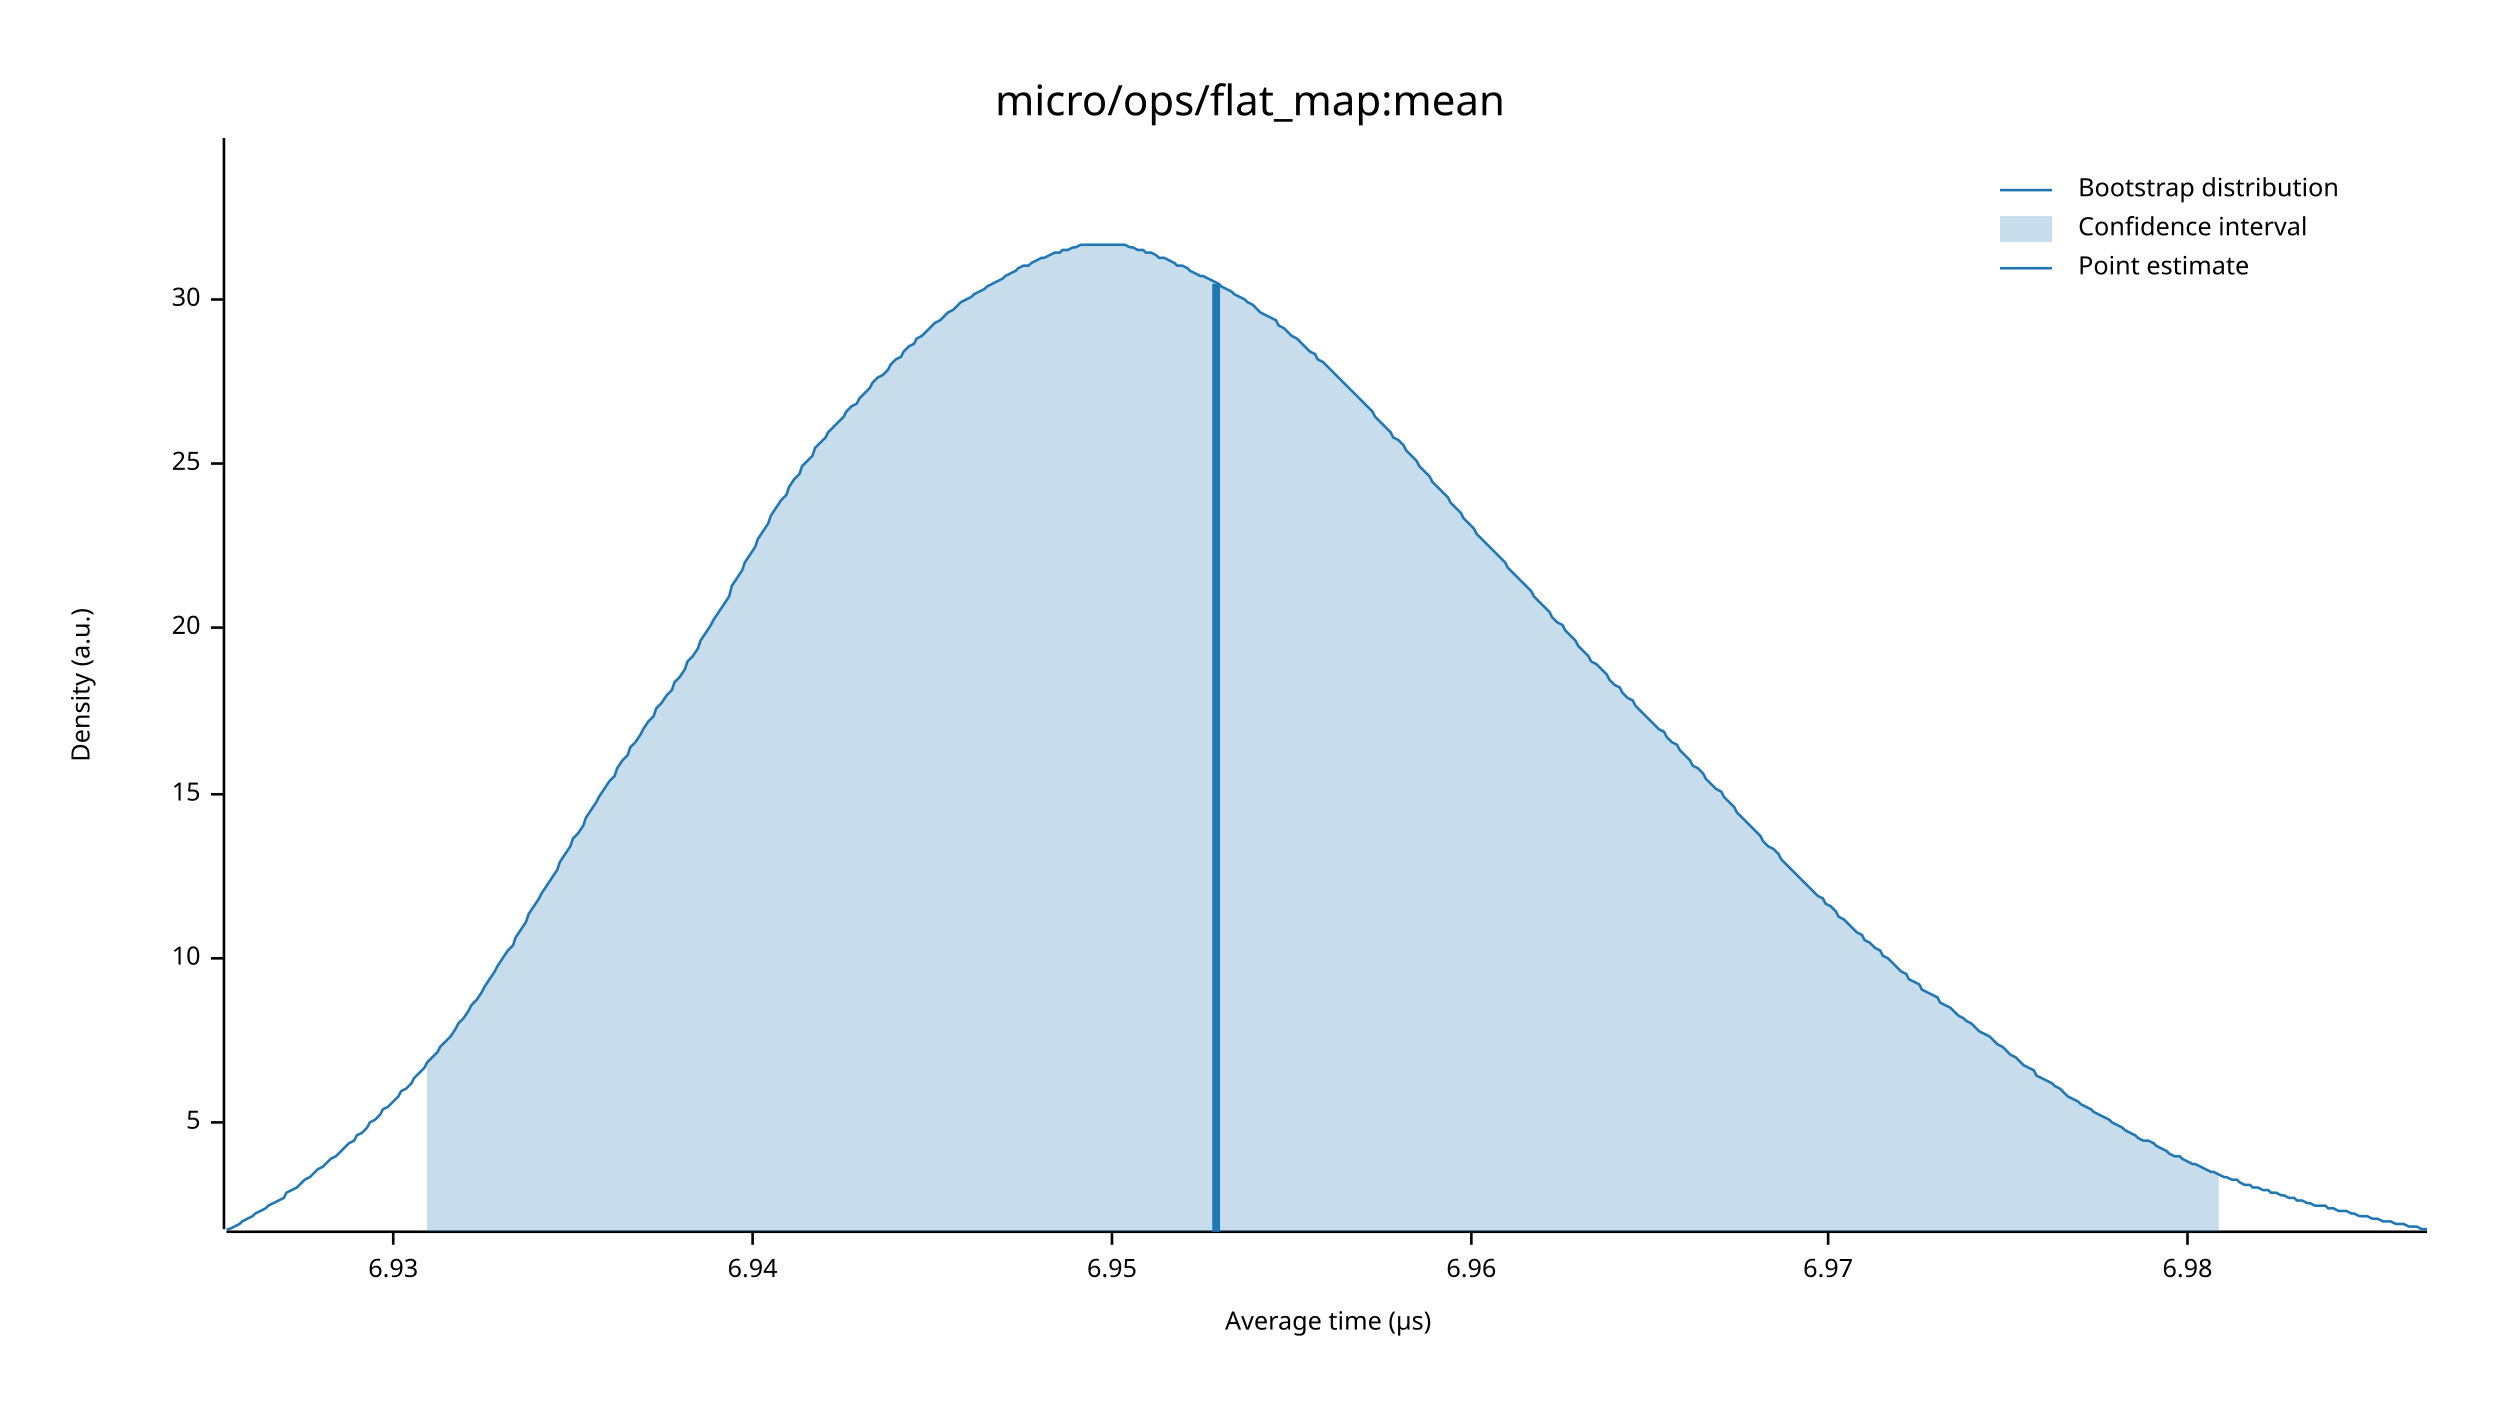
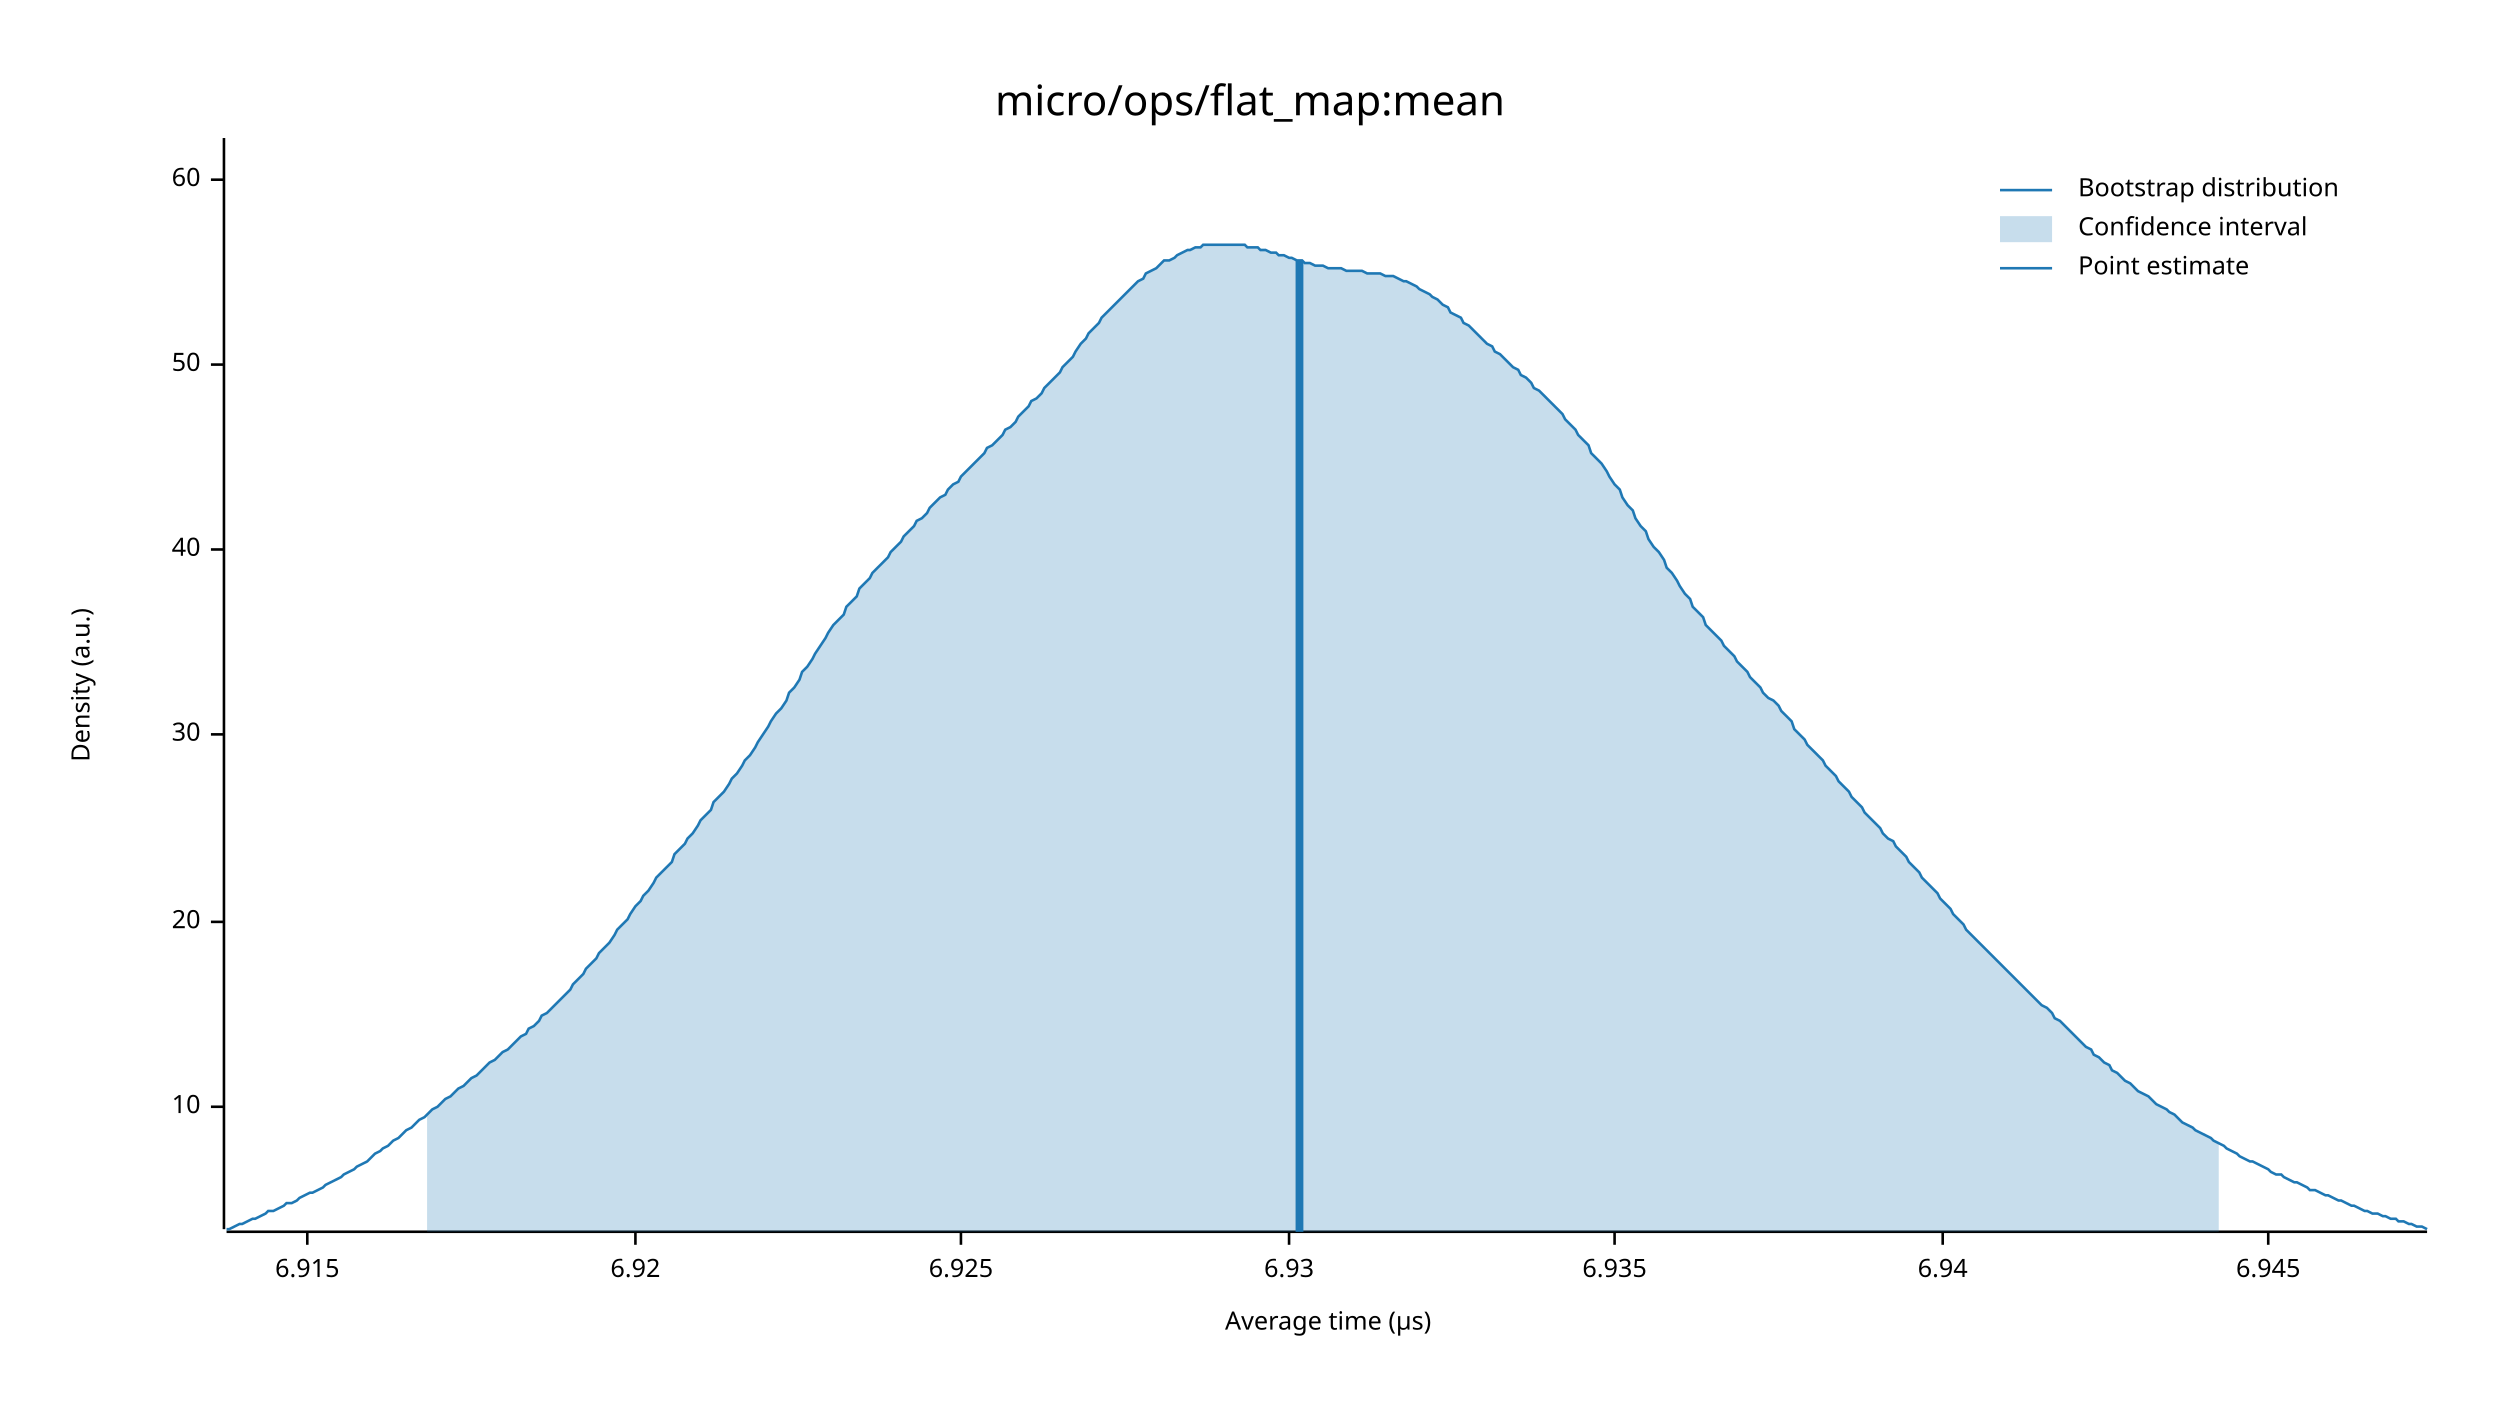
<svg xmlns="http://www.w3.org/2000/svg" width="960" height="540" viewBox="0 0 960 540">
  <text x="480" y="32" dy="0.76em" text-anchor="middle" font-family="sans-serif" font-size="16.129" opacity="1" fill="#000000">
micro/ops/flat_map:mean
</text>
  <text x="27" y="263" dy="0.76em" text-anchor="middle" font-family="sans-serif" font-size="9.677" opacity="1" fill="#000000" transform="rotate(270, 27, 263)">
Density (a.u.)
</text>
  <text x="510" y="513" dy="-0.5ex" text-anchor="middle" font-family="sans-serif" font-size="9.677" opacity="1" fill="#000000">
Average time (µs)
</text>
  <polyline fill="none" opacity="1" stroke="#000000" stroke-width="1" points="86,53 86,472 " />
-   <text x="77" y="431" dy="0.5ex" text-anchor="end" font-family="sans-serif" font-size="9.677" opacity="1" fill="#000000">
- 5
- </text>
-   <polyline fill="none" opacity="1" stroke="#000000" stroke-width="1" points="81,431 86,431 " />
-   <text x="77" y="368" dy="0.5ex" text-anchor="end" font-family="sans-serif" font-size="9.677" opacity="1" fill="#000000">
+   <text x="77" y="425" dy="0.5ex" text-anchor="end" font-family="sans-serif" font-size="9.677" opacity="1" fill="#000000">
10
</text>
-   <polyline fill="none" opacity="1" stroke="#000000" stroke-width="1" points="81,368 86,368 " />
-   <text x="77" y="305" dy="0.5ex" text-anchor="end" font-family="sans-serif" font-size="9.677" opacity="1" fill="#000000">
- 15
- </text>
-   <polyline fill="none" opacity="1" stroke="#000000" stroke-width="1" points="81,305 86,305 " />
-   <text x="77" y="241" dy="0.5ex" text-anchor="end" font-family="sans-serif" font-size="9.677" opacity="1" fill="#000000">
+   <polyline fill="none" opacity="1" stroke="#000000" stroke-width="1" points="81,425 86,425 " />
+   <text x="77" y="354" dy="0.5ex" text-anchor="end" font-family="sans-serif" font-size="9.677" opacity="1" fill="#000000">
20
</text>
-   <polyline fill="none" opacity="1" stroke="#000000" stroke-width="1" points="81,241 86,241 " />
-   <text x="77" y="178" dy="0.5ex" text-anchor="end" font-family="sans-serif" font-size="9.677" opacity="1" fill="#000000">
- 25
- </text>
-   <polyline fill="none" opacity="1" stroke="#000000" stroke-width="1" points="81,178 86,178 " />
-   <text x="77" y="115" dy="0.5ex" text-anchor="end" font-family="sans-serif" font-size="9.677" opacity="1" fill="#000000">
+   <polyline fill="none" opacity="1" stroke="#000000" stroke-width="1" points="81,354 86,354 " />
+   <text x="77" y="282" dy="0.5ex" text-anchor="end" font-family="sans-serif" font-size="9.677" opacity="1" fill="#000000">
30
</text>
-   <polyline fill="none" opacity="1" stroke="#000000" stroke-width="1" points="81,115 86,115 " />
+   <polyline fill="none" opacity="1" stroke="#000000" stroke-width="1" points="81,282 86,282 " />
+   <text x="77" y="211" dy="0.5ex" text-anchor="end" font-family="sans-serif" font-size="9.677" opacity="1" fill="#000000">
+ 40
+ </text>
+   <polyline fill="none" opacity="1" stroke="#000000" stroke-width="1" points="81,211 86,211 " />
+   <text x="77" y="140" dy="0.5ex" text-anchor="end" font-family="sans-serif" font-size="9.677" opacity="1" fill="#000000">
+ 50
+ </text>
+   <polyline fill="none" opacity="1" stroke="#000000" stroke-width="1" points="81,140 86,140 " />
+   <text x="77" y="69" dy="0.5ex" text-anchor="end" font-family="sans-serif" font-size="9.677" opacity="1" fill="#000000">
+ 60
+ </text>
+   <polyline fill="none" opacity="1" stroke="#000000" stroke-width="1" points="81,69 86,69 " />
  <polyline fill="none" opacity="1" stroke="#000000" stroke-width="1" points="87,473 932,473 " />
-   <text x="151" y="483" dy="0.76em" text-anchor="middle" font-family="sans-serif" font-size="9.677" opacity="1" fill="#000000">
+   <text x="118" y="483" dy="0.76em" text-anchor="middle" font-family="sans-serif" font-size="9.677" opacity="1" fill="#000000">
+ 6.915
+ </text>
+   <polyline fill="none" opacity="1" stroke="#000000" stroke-width="1" points="118,473 118,478 " />
+   <text x="244" y="483" dy="0.76em" text-anchor="middle" font-family="sans-serif" font-size="9.677" opacity="1" fill="#000000">
+ 6.92
+ </text>
+   <polyline fill="none" opacity="1" stroke="#000000" stroke-width="1" points="244,473 244,478 " />
+   <text x="369" y="483" dy="0.76em" text-anchor="middle" font-family="sans-serif" font-size="9.677" opacity="1" fill="#000000">
+ 6.925
+ </text>
+   <polyline fill="none" opacity="1" stroke="#000000" stroke-width="1" points="369,473 369,478 " />
+   <text x="495" y="483" dy="0.76em" text-anchor="middle" font-family="sans-serif" font-size="9.677" opacity="1" fill="#000000">
6.93
</text>
-   <polyline fill="none" opacity="1" stroke="#000000" stroke-width="1" points="151,473 151,478 " />
-   <text x="289" y="483" dy="0.76em" text-anchor="middle" font-family="sans-serif" font-size="9.677" opacity="1" fill="#000000">
+   <polyline fill="none" opacity="1" stroke="#000000" stroke-width="1" points="495,473 495,478 " />
+   <text x="620" y="483" dy="0.76em" text-anchor="middle" font-family="sans-serif" font-size="9.677" opacity="1" fill="#000000">
+ 6.935
+ </text>
+   <polyline fill="none" opacity="1" stroke="#000000" stroke-width="1" points="620,473 620,478 " />
+   <text x="746" y="483" dy="0.76em" text-anchor="middle" font-family="sans-serif" font-size="9.677" opacity="1" fill="#000000">
6.94
</text>
-   <polyline fill="none" opacity="1" stroke="#000000" stroke-width="1" points="289,473 289,478 " />
-   <text x="427" y="483" dy="0.76em" text-anchor="middle" font-family="sans-serif" font-size="9.677" opacity="1" fill="#000000">
- 6.95
+   <polyline fill="none" opacity="1" stroke="#000000" stroke-width="1" points="746,473 746,478 " />
+   <text x="871" y="483" dy="0.76em" text-anchor="middle" font-family="sans-serif" font-size="9.677" opacity="1" fill="#000000">
+ 6.945
</text>
-   <polyline fill="none" opacity="1" stroke="#000000" stroke-width="1" points="427,473 427,478 " />
-   <text x="565" y="483" dy="0.76em" text-anchor="middle" font-family="sans-serif" font-size="9.677" opacity="1" fill="#000000">
- 6.96
- </text>
-   <polyline fill="none" opacity="1" stroke="#000000" stroke-width="1" points="565,473 565,478 " />
-   <text x="702" y="483" dy="0.76em" text-anchor="middle" font-family="sans-serif" font-size="9.677" opacity="1" fill="#000000">
- 6.97
- </text>
-   <polyline fill="none" opacity="1" stroke="#000000" stroke-width="1" points="702,473 702,478 " />
-   <text x="840" y="483" dy="0.76em" text-anchor="middle" font-family="sans-serif" font-size="9.677" opacity="1" fill="#000000">
- 6.98
- </text>
-   <polyline fill="none" opacity="1" stroke="#000000" stroke-width="1" points="840,473 840,478 " />
-   <polyline fill="none" opacity="1" stroke="#1F78B4" stroke-width="1" points="87,472 88,472 90,471 92,470 93,469 95,468 97,467 98,466 100,465 102,464 103,463 105,462 107,461 109,460 110,458 112,457 114,456 115,455 117,453 119,452 120,451 122,449 124,448 125,447 127,445 129,444 131,442 132,441 134,439 136,438 137,436 139,435 141,433 142,431 144,430 146,428 147,426 149,425 151,423 153,421 154,419 156,418 158,416 159,414 161,412 163,410 164,408 166,406 168,404 169,402 171,400 173,398 175,395 176,393 178,391 180,388 181,386 183,384 185,381 186,379 188,376 190,373 191,371 193,368 195,365 197,363 198,360 200,357 202,354 203,351 205,348 207,345 208,343 210,340 212,337 214,334 215,331 217,328 219,325 220,322 222,320 224,317 225,314 227,311 229,308 230,306 232,303 234,300 236,298 237,295 239,292 241,290 242,287 244,285 246,282 247,280 249,277 251,275 252,272 254,270 256,267 258,265 259,262 261,260 263,257 264,254 266,252 268,249 269,246 271,243 273,240 274,238 276,235 278,232 280,229 281,225 283,222 285,219 286,216 288,213 290,210 291,207 293,204 295,201 296,198 298,195 300,192 302,190 303,187 305,184 307,182 308,179 310,177 312,175 313,172 315,170 317,168 318,166 320,164 322,162 324,160 325,158 327,156 329,155 330,153 332,151 334,149 335,147 337,145 339,144 341,142 342,140 344,138 346,137 347,135 349,133 351,132 352,130 354,129 356,127 357,126 359,124 361,123 363,121 364,120 366,119 368,117 369,116 371,115 373,114 374,113 376,112 378,111 379,110 381,109 383,108 385,107 386,106 388,105 390,104 391,103 393,102 395,102 396,101 398,100 400,99 401,99 403,98 405,97 407,97 408,96 410,96 412,95 413,95 415,94 417,94 418,94 420,94 422,94 423,94 425,94 427,94 429,94 430,94 432,94 434,95 435,95 437,96 439,96 440,97 442,97 444,98 445,99 447,99 449,100 451,101 452,102 454,102 456,103 457,104 459,105 461,106 462,106 464,107 466,108 468,109 469,110 471,111 473,112 474,113 476,114 478,115 479,116 481,117 483,119 484,120 486,121 488,122 490,123 491,125 493,126 495,128 496,129 498,130 500,132 501,133 503,135 505,136 506,138 508,139 510,141 512,143 513,144 515,146 517,148 518,149 520,151 522,153 523,154 525,156 527,158 528,160 530,162 532,164 534,166 535,168 537,169 539,171 540,173 542,175 544,177 545,179 547,181 549,183 550,185 552,187 554,189 556,191 557,193 559,195 561,197 562,199 564,201 566,203 567,205 569,207 571,209 573,211 574,212 576,214 578,216 579,218 581,220 583,222 584,223 586,225 588,227 589,229 591,231 593,233 595,235 596,237 598,239 600,240 601,242 603,244 605,246 606,248 608,250 610,252 611,254 613,255 615,257 617,259 618,261 620,263 622,264 623,266 625,268 627,269 628,271 630,273 632,275 633,276 635,278 637,280 639,281 640,283 642,285 644,286 645,288 647,290 649,292 650,294 652,295 654,297 655,299 657,301 659,303 661,304 662,306 664,308 666,310 667,312 669,314 671,316 672,317 674,319 676,321 677,323 679,325 681,326 683,328 684,330 686,332 688,334 689,335 691,337 693,339 694,340 696,342 698,344 700,345 701,347 703,348 705,350 706,352 708,353 710,355 711,356 713,358 715,359 716,361 718,362 720,364 722,365 723,367 725,368 727,370 728,371 730,373 732,374 733,376 735,377 737,378 738,380 740,381 742,382 744,383 745,385 747,386 749,387 750,388 752,390 754,391 755,392 757,393 759,395 760,396 762,397 764,398 766,400 767,401 769,402 771,404 772,405 774,406 776,408 777,409 779,410 781,411 782,413 784,414 786,415 788,416 789,417 791,418 793,420 794,421 796,422 798,423 799,424 801,425 803,426 804,427 806,428 808,429 810,430 811,431 813,432 815,433 816,434 818,435 820,436 821,437 823,438 825,438 827,439 828,440 830,441 832,442 833,443 835,444 837,444 838,445 840,446 842,447 843,447 845,448 847,449 849,450 850,450 852,451 854,452 855,452 857,453 859,453 860,454 862,455 864,455 865,456 867,456 869,457 871,457 872,458 874,458 876,459 877,459 879,460 881,460 882,461 884,461 886,462 887,462 889,463 891,463 893,463 894,464 896,464 898,465 899,465 901,465 903,466 904,466 906,467 908,467 909,467 911,468 913,468 915,469 916,469 918,469 920,470 921,470 923,470 925,471 926,471 928,471 930,472 932,472 " />
-   <polygon opacity="0.25" fill="#1F78B4" points="164,408 166,406 168,404 169,402 171,400 173,398 175,395 176,393 178,391 180,388 181,386 183,384 185,381 186,379 188,376 190,373 191,371 193,368 195,365 197,363 198,360 200,357 202,354 203,351 205,348 207,345 208,343 210,340 212,337 214,334 215,331 217,328 219,325 220,322 222,320 224,317 225,314 227,311 229,308 230,306 232,303 234,300 236,298 237,295 239,292 241,290 242,287 244,285 246,282 247,280 249,277 251,275 252,272 254,270 256,267 258,265 259,262 261,260 263,257 264,254 266,252 268,249 269,246 271,243 273,240 274,238 276,235 278,232 280,229 281,225 283,222 285,219 286,216 288,213 290,210 291,207 293,204 295,201 296,198 298,195 300,192 302,190 303,187 305,184 307,182 308,179 310,177 312,175 313,172 315,170 317,168 318,166 320,164 322,162 324,160 325,158 327,156 329,155 330,153 332,151 334,149 335,147 337,145 339,144 341,142 342,140 344,138 346,137 347,135 349,133 351,132 352,130 354,129 356,127 357,126 359,124 361,123 363,121 364,120 366,119 368,117 369,116 371,115 373,114 374,113 376,112 378,111 379,110 381,109 383,108 385,107 386,106 388,105 390,104 391,103 393,102 395,102 396,101 398,100 400,99 401,99 403,98 405,97 407,97 408,96 410,96 412,95 413,95 415,94 417,94 418,94 420,94 422,94 423,94 425,94 427,94 429,94 430,94 432,94 434,95 435,95 437,96 439,96 440,97 442,97 444,98 445,99 447,99 449,100 451,101 452,102 454,102 456,103 457,104 459,105 461,106 462,106 464,107 466,108 468,109 469,110 471,111 473,112 474,113 476,114 478,115 479,116 481,117 483,119 484,120 486,121 488,122 490,123 491,125 493,126 495,128 496,129 498,130 500,132 501,133 503,135 505,136 506,138 508,139 510,141 512,143 513,144 515,146 517,148 518,149 520,151 522,153 523,154 525,156 527,158 528,160 530,162 532,164 534,166 535,168 537,169 539,171 540,173 542,175 544,177 545,179 547,181 549,183 550,185 552,187 554,189 556,191 557,193 559,195 561,197 562,199 564,201 566,203 567,205 569,207 571,209 573,211 574,212 576,214 578,216 579,218 581,220 583,222 584,223 586,225 588,227 589,229 591,231 593,233 595,235 596,237 598,239 600,240 601,242 603,244 605,246 606,248 608,250 610,252 611,254 613,255 615,257 617,259 618,261 620,263 622,264 623,266 625,268 627,269 628,271 630,273 632,275 633,276 635,278 637,280 639,281 640,283 642,285 644,286 645,288 647,290 649,292 650,294 652,295 654,297 655,299 657,301 659,303 661,304 662,306 664,308 666,310 667,312 669,314 671,316 672,317 674,319 676,321 677,323 679,325 681,326 683,328 684,330 686,332 688,334 689,335 691,337 693,339 694,340 696,342 698,344 700,345 701,347 703,348 705,350 706,352 708,353 710,355 711,356 713,358 715,359 716,361 718,362 720,364 722,365 723,367 725,368 727,370 728,371 730,373 732,374 733,376 735,377 737,378 738,380 740,381 742,382 744,383 745,385 747,386 749,387 750,388 752,390 754,391 755,392 757,393 759,395 760,396 762,397 764,398 766,400 767,401 769,402 771,404 772,405 774,406 776,408 777,409 779,410 781,411 782,413 784,414 786,415 788,416 789,417 791,418 793,420 794,421 796,422 798,423 799,424 801,425 803,426 804,427 806,428 808,429 810,430 811,431 813,432 815,433 816,434 818,435 820,436 821,437 823,438 825,438 827,439 828,440 830,441 832,442 833,443 835,444 837,444 838,445 840,446 842,447 843,447 845,448 847,449 849,450 850,450 852,451 852,473 164,473 " />
-   <polyline fill="none" opacity="1" stroke="#1F78B4" stroke-width="3" points="467,473 467,109 " />
+   <polyline fill="none" opacity="1" stroke="#000000" stroke-width="1" points="871,473 871,478 " />
+   <polyline fill="none" opacity="1" stroke="#1F78B4" stroke-width="1" points="87,472 88,472 90,471 92,470 93,470 95,469 97,468 98,468 100,467 102,466 103,465 105,465 107,464 109,463 110,462 112,462 114,461 115,460 117,459 119,458 120,458 122,457 124,456 125,455 127,454 129,453 131,452 132,451 134,450 136,449 137,448 139,447 141,446 142,445 144,443 146,442 147,441 149,440 151,438 153,437 154,436 156,434 158,433 159,432 161,430 163,429 164,428 166,426 168,425 169,424 171,422 173,421 175,419 176,418 178,417 180,415 181,414 183,413 185,411 186,410 188,408 190,407 191,406 193,404 195,403 197,401 198,400 200,398 202,397 203,395 205,394 207,392 208,390 210,389 212,387 214,385 215,384 217,382 219,380 220,378 222,376 224,374 225,372 227,370 229,368 230,366 232,364 234,362 236,359 237,357 239,355 241,353 242,351 244,348 246,346 247,344 249,342 251,339 252,337 254,335 256,333 258,331 259,328 261,326 263,324 264,322 266,320 268,317 269,315 271,313 273,311 274,308 276,306 278,304 280,301 281,299 283,297 285,294 286,292 288,290 290,287 291,285 293,282 295,279 296,277 298,274 300,272 302,269 303,266 305,264 307,261 308,258 310,256 312,253 313,251 315,248 317,245 318,243 320,240 322,238 324,236 325,233 327,231 329,229 330,226 332,224 334,222 335,220 337,218 339,216 341,214 342,212 344,210 346,208 347,206 349,204 351,202 352,200 354,199 356,197 357,195 359,193 361,191 363,190 364,188 366,186 368,185 369,183 371,181 373,179 374,178 376,176 378,174 379,172 381,171 383,169 385,167 386,165 388,164 390,162 391,160 393,158 395,156 396,154 398,153 400,151 401,149 403,147 405,145 407,143 408,141 410,139 412,137 413,135 415,132 417,130 418,128 420,126 422,124 423,122 425,120 427,118 429,116 430,115 432,113 434,111 435,110 437,108 439,107 440,105 442,104 444,103 445,102 447,100 449,100 451,99 452,98 454,97 456,96 457,96 459,95 461,95 462,94 464,94 466,94 468,94 469,94 471,94 473,94 474,94 476,94 478,94 479,95 481,95 483,95 484,96 486,96 488,97 490,97 491,98 493,98 495,99 496,99 498,100 500,100 501,101 503,101 505,102 506,102 508,102 510,103 512,103 513,103 515,103 517,104 518,104 520,104 522,104 523,104 525,105 527,105 528,105 530,105 532,106 534,106 535,106 537,107 539,108 540,108 542,109 544,110 545,111 547,112 549,113 550,114 552,115 554,117 556,118 557,120 559,121 561,122 562,124 564,125 566,127 567,128 569,130 571,132 573,133 574,135 576,136 578,138 579,139 581,141 583,142 584,144 586,145 588,147 589,149 591,150 593,152 595,154 596,155 598,157 600,159 601,161 603,163 605,165 606,167 608,169 610,171 611,174 613,176 615,178 617,181 618,183 620,186 622,188 623,191 625,194 627,196 628,199 630,202 632,204 633,207 635,210 637,212 639,215 640,218 642,220 644,223 645,225 647,228 649,230 650,233 652,235 654,237 655,240 657,242 659,244 661,246 662,248 664,250 666,252 667,254 669,256 671,258 672,260 674,262 676,264 677,266 679,268 681,269 683,271 684,273 686,275 688,277 689,280 691,282 693,284 694,286 696,288 698,290 700,292 701,294 703,296 705,298 706,300 708,302 710,304 711,306 713,308 715,310 716,312 718,314 720,316 722,318 723,320 725,322 727,323 728,325 730,327 732,329 733,331 735,333 737,335 738,337 740,339 742,341 744,343 745,345 747,347 749,349 750,351 752,353 754,355 755,357 757,359 759,361 760,362 762,364 764,366 766,368 767,369 769,371 771,373 772,374 774,376 776,378 777,379 779,381 781,383 782,384 784,386 786,387 788,389 789,391 791,392 793,394 794,395 796,397 798,399 799,400 801,402 803,403 804,405 806,406 808,408 810,409 811,411 813,412 815,414 816,415 818,416 820,418 821,419 823,420 825,421 827,423 828,424 830,425 832,426 833,427 835,428 837,430 838,431 840,432 842,433 843,434 845,435 847,436 849,437 850,438 852,439 854,440 855,441 857,442 859,443 860,444 862,445 864,446 865,446 867,447 869,448 871,449 872,450 874,451 876,451 877,452 879,453 881,454 882,454 884,455 886,456 887,457 889,457 891,458 893,459 894,459 896,460 898,461 899,461 901,462 903,463 904,463 906,464 908,465 909,465 911,466 913,466 915,467 916,467 918,468 920,468 921,469 923,469 925,470 926,470 928,471 930,471 932,472 " />
+   <polygon opacity="0.25" fill="#1F78B4" points="164,428 166,426 168,425 169,424 171,422 173,421 175,419 176,418 178,417 180,415 181,414 183,413 185,411 186,410 188,408 190,407 191,406 193,404 195,403 197,401 198,400 200,398 202,397 203,395 205,394 207,392 208,390 210,389 212,387 214,385 215,384 217,382 219,380 220,378 222,376 224,374 225,372 227,370 229,368 230,366 232,364 234,362 236,359 237,357 239,355 241,353 242,351 244,348 246,346 247,344 249,342 251,339 252,337 254,335 256,333 258,331 259,328 261,326 263,324 264,322 266,320 268,317 269,315 271,313 273,311 274,308 276,306 278,304 280,301 281,299 283,297 285,294 286,292 288,290 290,287 291,285 293,282 295,279 296,277 298,274 300,272 302,269 303,266 305,264 307,261 308,258 310,256 312,253 313,251 315,248 317,245 318,243 320,240 322,238 324,236 325,233 327,231 329,229 330,226 332,224 334,222 335,220 337,218 339,216 341,214 342,212 344,210 346,208 347,206 349,204 351,202 352,200 354,199 356,197 357,195 359,193 361,191 363,190 364,188 366,186 368,185 369,183 371,181 373,179 374,178 376,176 378,174 379,172 381,171 383,169 385,167 386,165 388,164 390,162 391,160 393,158 395,156 396,154 398,153 400,151 401,149 403,147 405,145 407,143 408,141 410,139 412,137 413,135 415,132 417,130 418,128 420,126 422,124 423,122 425,120 427,118 429,116 430,115 432,113 434,111 435,110 437,108 439,107 440,105 442,104 444,103 445,102 447,100 449,100 451,99 452,98 454,97 456,96 457,96 459,95 461,95 462,94 464,94 466,94 468,94 469,94 471,94 473,94 474,94 476,94 478,94 479,95 481,95 483,95 484,96 486,96 488,97 490,97 491,98 493,98 495,99 496,99 498,100 500,100 501,101 503,101 505,102 506,102 508,102 510,103 512,103 513,103 515,103 517,104 518,104 520,104 522,104 523,104 525,105 527,105 528,105 530,105 532,106 534,106 535,106 537,107 539,108 540,108 542,109 544,110 545,111 547,112 549,113 550,114 552,115 554,117 556,118 557,120 559,121 561,122 562,124 564,125 566,127 567,128 569,130 571,132 573,133 574,135 576,136 578,138 579,139 581,141 583,142 584,144 586,145 588,147 589,149 591,150 593,152 595,154 596,155 598,157 600,159 601,161 603,163 605,165 606,167 608,169 610,171 611,174 613,176 615,178 617,181 618,183 620,186 622,188 623,191 625,194 627,196 628,199 630,202 632,204 633,207 635,210 637,212 639,215 640,218 642,220 644,223 645,225 647,228 649,230 650,233 652,235 654,237 655,240 657,242 659,244 661,246 662,248 664,250 666,252 667,254 669,256 671,258 672,260 674,262 676,264 677,266 679,268 681,269 683,271 684,273 686,275 688,277 689,280 691,282 693,284 694,286 696,288 698,290 700,292 701,294 703,296 705,298 706,300 708,302 710,304 711,306 713,308 715,310 716,312 718,314 720,316 722,318 723,320 725,322 727,323 728,325 730,327 732,329 733,331 735,333 737,335 738,337 740,339 742,341 744,343 745,345 747,347 749,349 750,351 752,353 754,355 755,357 757,359 759,361 760,362 762,364 764,366 766,368 767,369 769,371 771,373 772,374 774,376 776,378 777,379 779,381 781,383 782,384 784,386 786,387 788,389 789,391 791,392 793,394 794,395 796,397 798,399 799,400 801,402 803,403 804,405 806,406 808,408 810,409 811,411 813,412 815,414 816,415 818,416 820,418 821,419 823,420 825,421 827,423 828,424 830,425 832,426 833,427 835,428 837,430 838,431 840,432 842,433 843,434 845,435 847,436 849,437 850,438 852,439 852,473 164,473 " />
+   <polyline fill="none" opacity="1" stroke="#1F78B4" stroke-width="3" points="499,473 499,100 " />
  <text x="798" y="68" dy="0.76em" text-anchor="start" font-family="sans-serif" font-size="9.677" opacity="1" fill="#000000">
Bootstrap distribution
</text>
  <text x="798" y="83" dy="0.76em" text-anchor="start" font-family="sans-serif" font-size="9.677" opacity="1" fill="#000000">
Confidence interval
</text>
  <text x="798" y="98" dy="0.76em" text-anchor="start" font-family="sans-serif" font-size="9.677" opacity="1" fill="#000000">
Point estimate
</text>
  <polyline fill="none" opacity="1" stroke="#1F78B4" stroke-width="1" points="768,73 788,73 " />
  <rect x="768" y="83" width="20" height="10" opacity="0.25" fill="#1F78B4" stroke="none" />
  <polyline fill="none" opacity="1" stroke="#1F78B4" stroke-width="1" points="768,103 788,103 " />
</svg>
